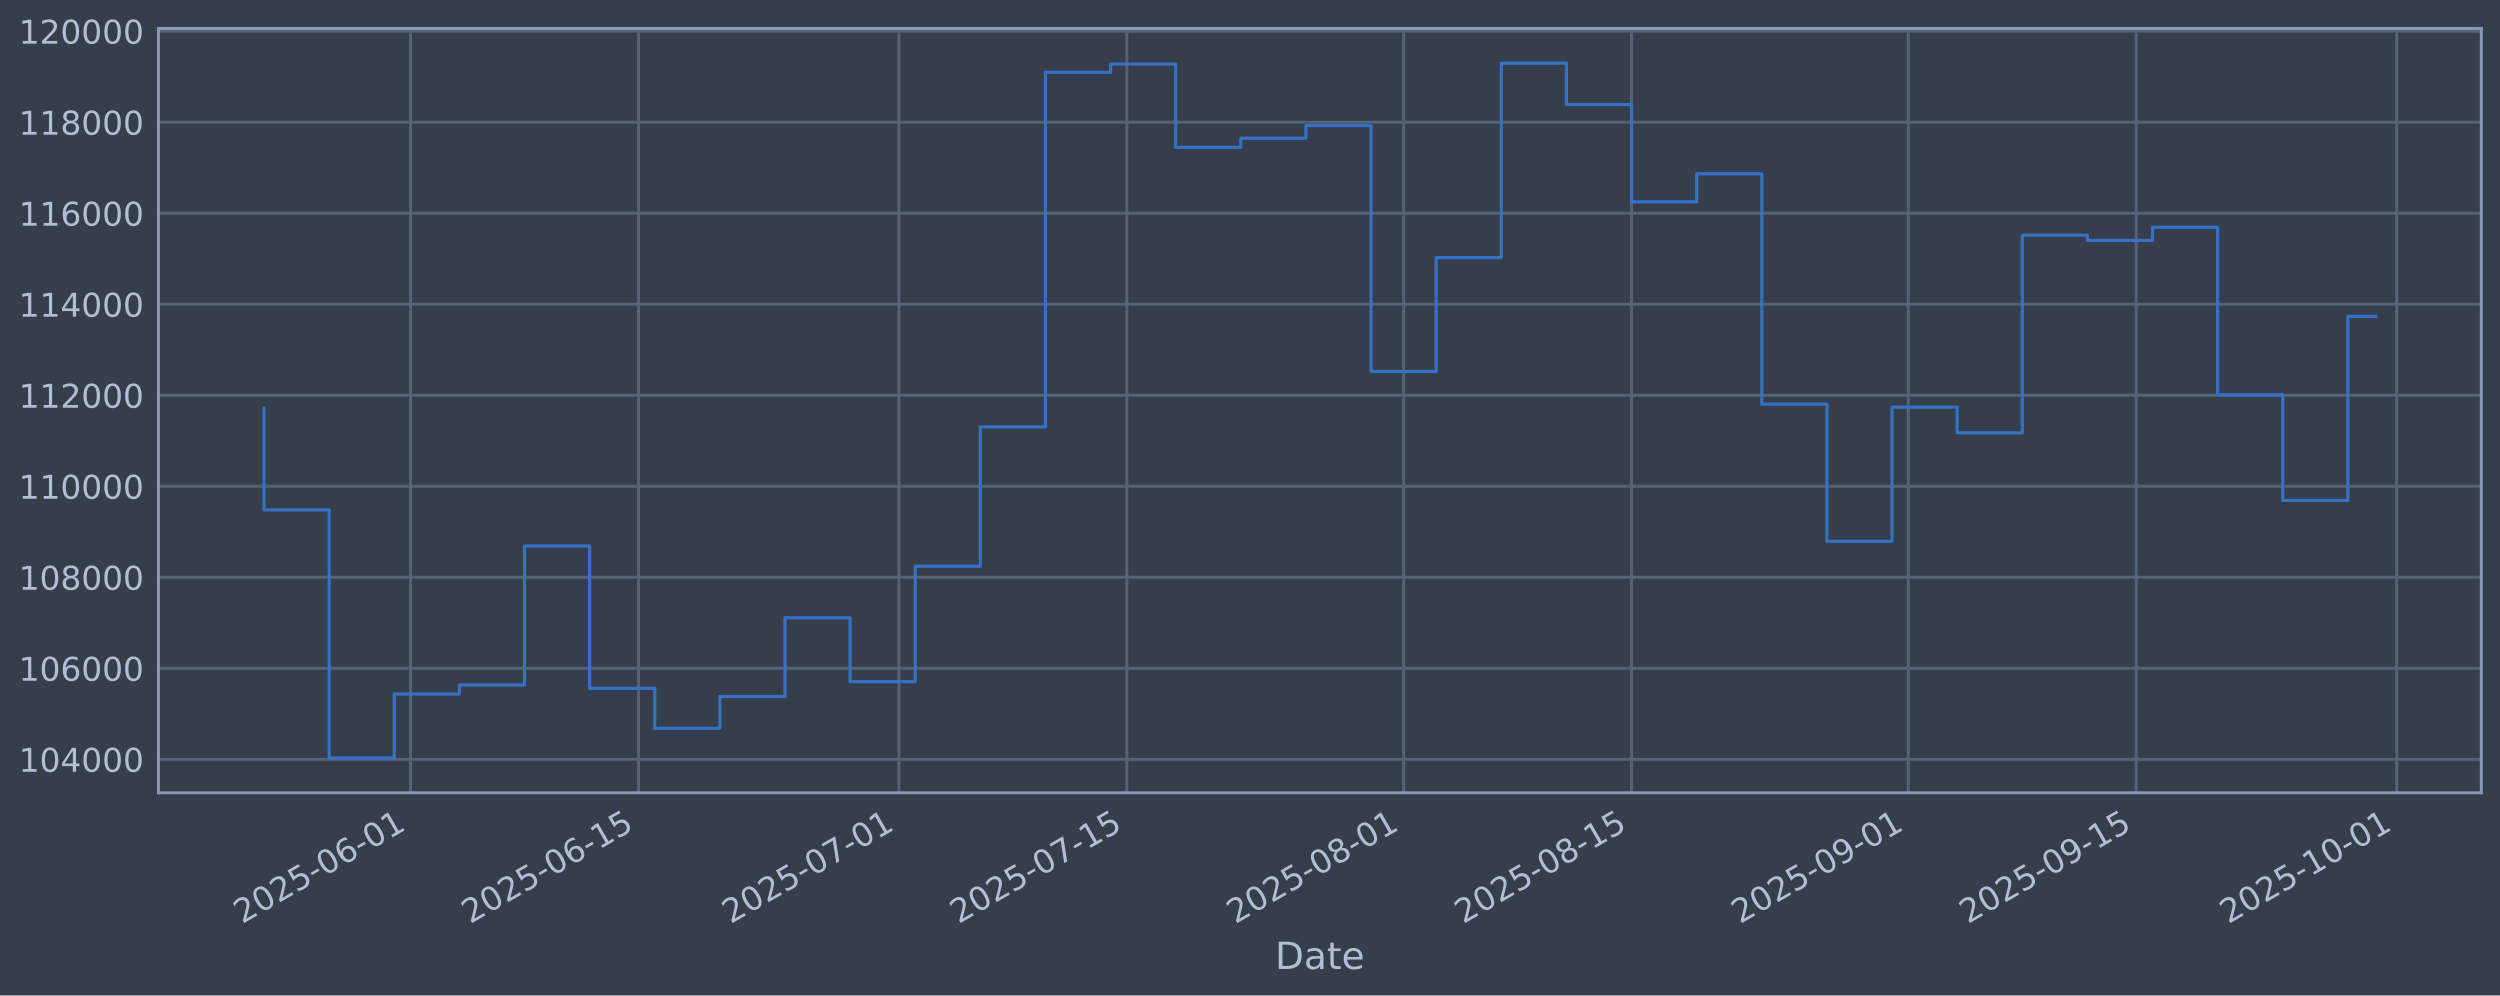
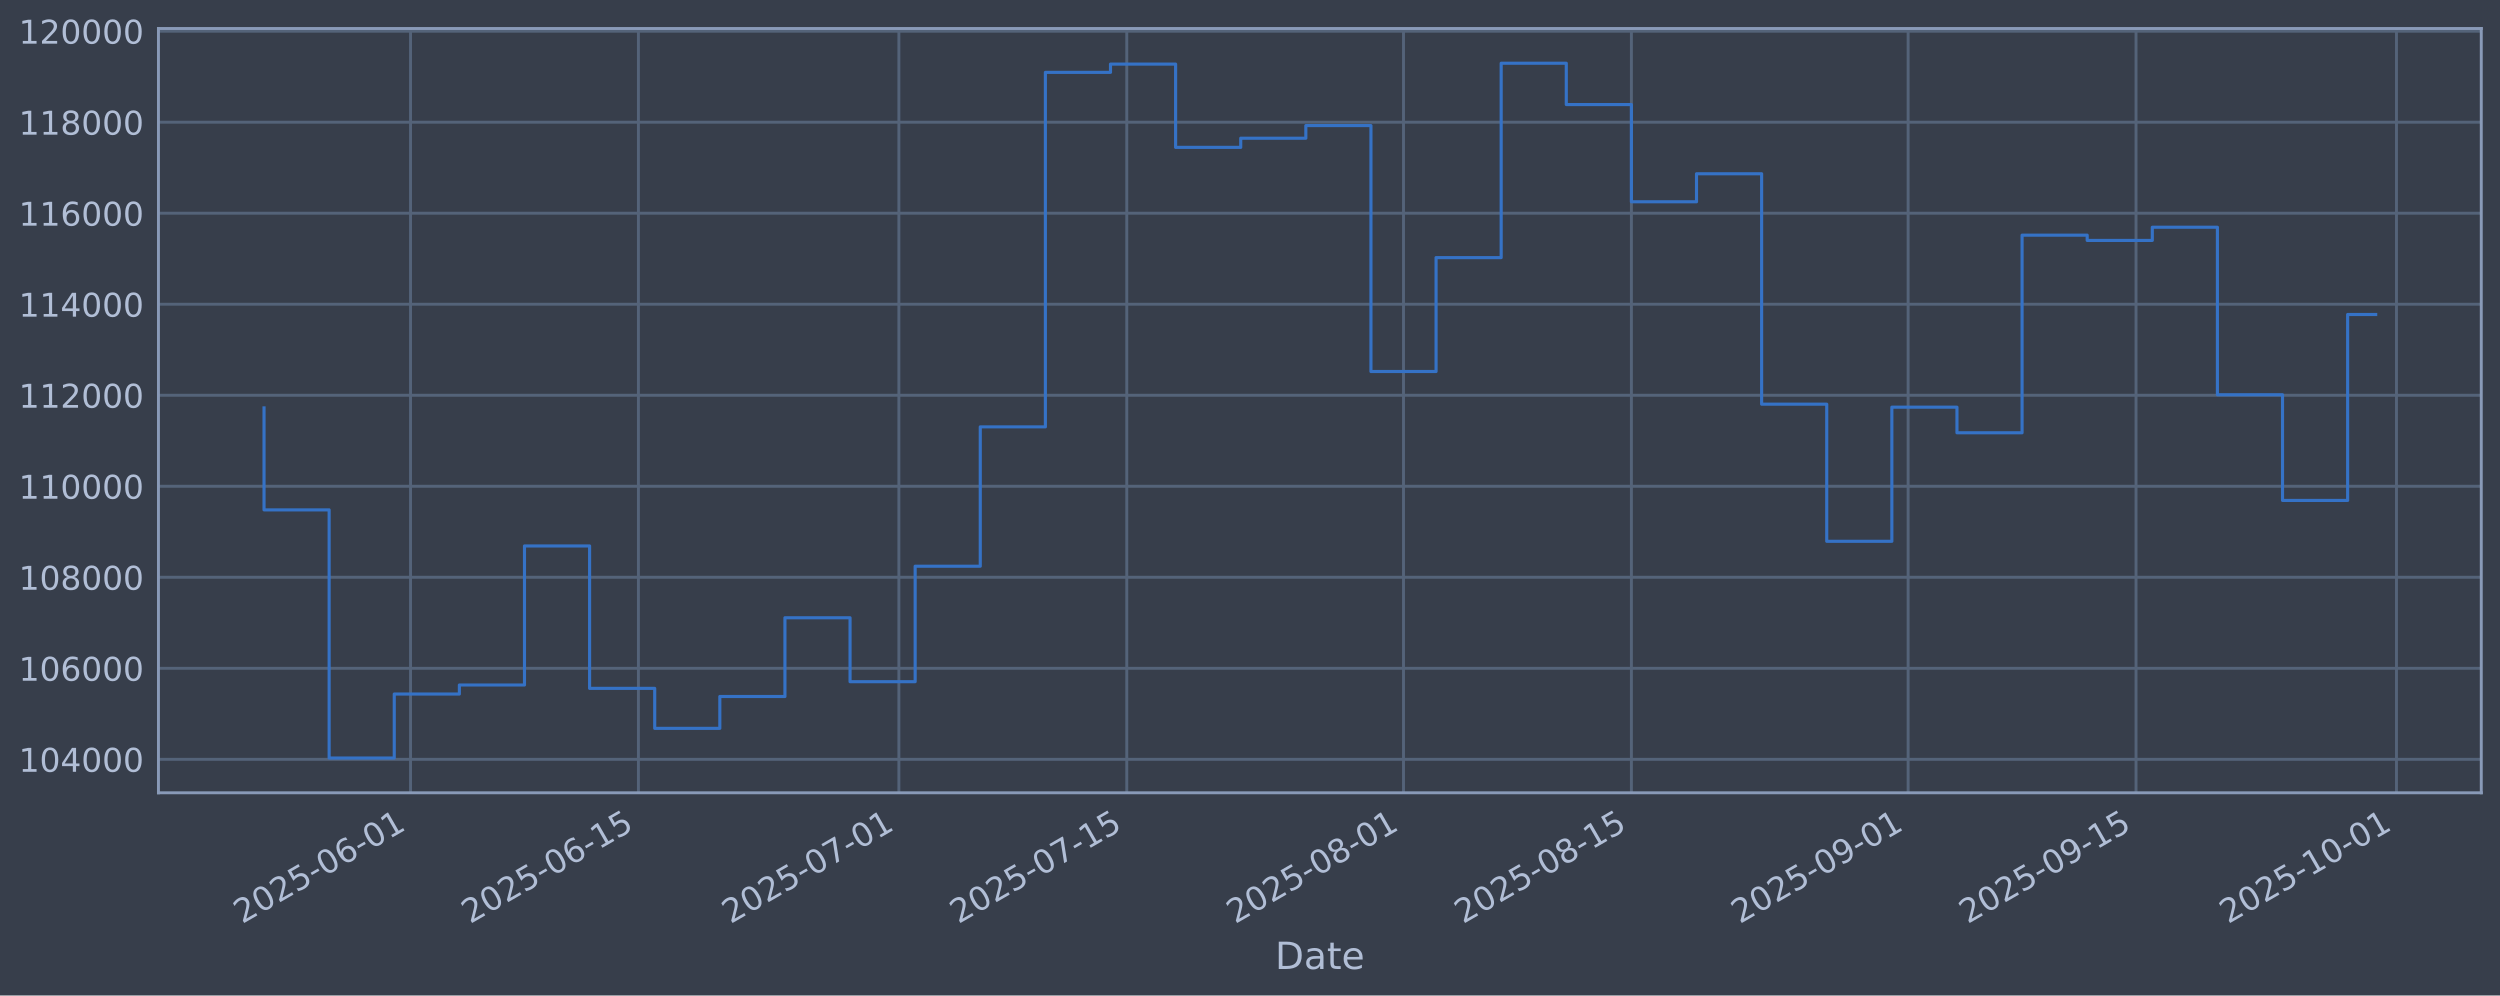
<svg xmlns="http://www.w3.org/2000/svg" xmlns:xlink="http://www.w3.org/1999/xlink" width="960.9pt" height="382.628pt" viewBox="0 0 960.9 382.628" version="1.1">
  <defs>
    <style type="text/css">*{stroke-linejoin: round; stroke-linecap: butt}</style>
  </defs>
  <g id="figure_1">
    <g id="patch_1">
      <path d="M 0 382.628  L 960.9 382.628  L 960.9 0  L 0 0  z " style="fill: #373e4b" />
    </g>
    <g id="axes_1">
      <g id="patch_2">
        <path d="M 60.901 304.718  L 953.701 304.718  L 953.701 10.958  L 60.901 10.958  z " style="fill: #373e4b" />
      </g>
      <g id="matplotlib.axis_1">
        <g id="xtick_1">
          <g id="line2d_1">
-             <path d="M 157.799 304.718  L 157.799 10.958  " clip-path="url(#p80bc8bf24c)" style="fill: none; stroke: #546379; stroke-width: 1.12; stroke-linecap: square" />
+             <path d="M 157.793 304.718  L 157.793 10.958  " clip-path="url(#p2401902d76)" style="fill: none; stroke: #546379; stroke-width: 1.12; stroke-linecap: square" />
          </g>
          <g id="line2d_2" />
          <g id="text_1">
-             <g style="fill: #b1bed6" transform="translate(93.07332 355.2226) rotate(-30) scale(0.126 -0.126)">
+             <g style="fill: #b1bed6" transform="translate(93.06704 355.2226) rotate(-30) scale(0.126 -0.126)">
              <defs>
                <path id="DejaVuSans-32" d="M 1228 531  L 3431 531  L 3431 0  L 469 0  L 469 531  Q 828 903 1448 1529  Q 2069 2156 2228 2338  Q 2531 2678 2651 2914  Q 2772 3150 2772 3378  Q 2772 3750 2511 3984  Q 2250 4219 1831 4219  Q 1534 4219 1204 4116  Q 875 4013 500 3803  L 500 4441  Q 881 4594 1212 4672  Q 1544 4750 1819 4750  Q 2544 4750 2975 4387  Q 3406 4025 3406 3419  Q 3406 3131 3298 2873  Q 3191 2616 2906 2266  Q 2828 2175 2409 1742  Q 1991 1309 1228 531  z " transform="scale(0.015625)" />
                <path id="DejaVuSans-30" d="M 2034 4250  Q 1547 4250 1301 3770  Q 1056 3291 1056 2328  Q 1056 1369 1301 889  Q 1547 409 2034 409  Q 2525 409 2770 889  Q 3016 1369 3016 2328  Q 3016 3291 2770 3770  Q 2525 4250 2034 4250  z M 2034 4750  Q 2819 4750 3233 4129  Q 3647 3509 3647 2328  Q 3647 1150 3233 529  Q 2819 -91 2034 -91  Q 1250 -91 836 529  Q 422 1150 422 2328  Q 422 3509 836 4129  Q 1250 4750 2034 4750  z " transform="scale(0.015625)" />
                <path id="DejaVuSans-35" d="M 691 4666  L 3169 4666  L 3169 4134  L 1269 4134  L 1269 2991  Q 1406 3038 1543 3061  Q 1681 3084 1819 3084  Q 2600 3084 3056 2656  Q 3513 2228 3513 1497  Q 3513 744 3044 326  Q 2575 -91 1722 -91  Q 1428 -91 1123 -41  Q 819 9 494 109  L 494 744  Q 775 591 1075 516  Q 1375 441 1709 441  Q 2250 441 2565 725  Q 2881 1009 2881 1497  Q 2881 1984 2565 2268  Q 2250 2553 1709 2553  Q 1456 2553 1204 2497  Q 953 2441 691 2322  L 691 4666  z " transform="scale(0.015625)" />
                <path id="DejaVuSans-2d" d="M 313 2009  L 1997 2009  L 1997 1497  L 313 1497  L 313 2009  z " transform="scale(0.015625)" />
                <path id="DejaVuSans-36" d="M 2113 2584  Q 1688 2584 1439 2293  Q 1191 2003 1191 1497  Q 1191 994 1439 701  Q 1688 409 2113 409  Q 2538 409 2786 701  Q 3034 994 3034 1497  Q 3034 2003 2786 2293  Q 2538 2584 2113 2584  z M 3366 4563  L 3366 3988  Q 3128 4100 2886 4159  Q 2644 4219 2406 4219  Q 1781 4219 1451 3797  Q 1122 3375 1075 2522  Q 1259 2794 1537 2939  Q 1816 3084 2150 3084  Q 2853 3084 3261 2657  Q 3669 2231 3669 1497  Q 3669 778 3244 343  Q 2819 -91 2113 -91  Q 1303 -91 875 529  Q 447 1150 447 2328  Q 447 3434 972 4092  Q 1497 4750 2381 4750  Q 2619 4750 2861 4703  Q 3103 4656 3366 4563  z " transform="scale(0.015625)" />
                <path id="DejaVuSans-31" d="M 794 531  L 1825 531  L 1825 4091  L 703 3866  L 703 4441  L 1819 4666  L 2450 4666  L 2450 531  L 3481 531  L 3481 0  L 794 0  L 794 531  z " transform="scale(0.015625)" />
              </defs>
              <use xlink:href="#DejaVuSans-32" />
              <use xlink:href="#DejaVuSans-30" transform="translate(63.62305 0)" />
              <use xlink:href="#DejaVuSans-32" transform="translate(127.2461 0)" />
              <use xlink:href="#DejaVuSans-35" transform="translate(190.8691 0)" />
              <use xlink:href="#DejaVuSans-2d" transform="translate(254.4922 0)" />
              <use xlink:href="#DejaVuSans-30" transform="translate(290.5762 0)" />
              <use xlink:href="#DejaVuSans-36" transform="translate(354.1992 0)" />
              <use xlink:href="#DejaVuSans-2d" transform="translate(417.8223 0)" />
              <use xlink:href="#DejaVuSans-30" transform="translate(453.9062 0)" />
              <use xlink:href="#DejaVuSans-31" transform="translate(517.5293 0)" />
            </g>
          </g>
        </g>
        <g id="xtick_2">
          <g id="line2d_3">
-             <path d="M 245.402 304.718  L 245.402 10.958  " clip-path="url(#p80bc8bf24c)" style="fill: none; stroke: #546379; stroke-width: 1.12; stroke-linecap: square" />
+             <path d="M 245.386 304.718  L 245.386 10.958  " clip-path="url(#p2401902d76)" style="fill: none; stroke: #546379; stroke-width: 1.12; stroke-linecap: square" />
          </g>
          <g id="line2d_4" />
          <g id="text_2">
-             <g style="fill: #b1bed6" transform="translate(180.6768 355.2226) rotate(-30) scale(0.126 -0.126)">
+             <g style="fill: #b1bed6" transform="translate(180.6607 355.2226) rotate(-30) scale(0.126 -0.126)">
              <use xlink:href="#DejaVuSans-32" />
              <use xlink:href="#DejaVuSans-30" transform="translate(63.62305 0)" />
              <use xlink:href="#DejaVuSans-32" transform="translate(127.2461 0)" />
              <use xlink:href="#DejaVuSans-35" transform="translate(190.8691 0)" />
              <use xlink:href="#DejaVuSans-2d" transform="translate(254.4922 0)" />
              <use xlink:href="#DejaVuSans-30" transform="translate(290.5762 0)" />
              <use xlink:href="#DejaVuSans-36" transform="translate(354.1992 0)" />
              <use xlink:href="#DejaVuSans-2d" transform="translate(417.8223 0)" />
              <use xlink:href="#DejaVuSans-31" transform="translate(453.9062 0)" />
              <use xlink:href="#DejaVuSans-35" transform="translate(517.5293 0)" />
            </g>
          </g>
        </g>
        <g id="xtick_3">
          <g id="line2d_5">
-             <path d="M 345.521 304.718  L 345.521 10.958  " clip-path="url(#p80bc8bf24c)" style="fill: none; stroke: #546379; stroke-width: 1.12; stroke-linecap: square" />
+             <path d="M 345.493 304.718  L 345.493 10.958  " clip-path="url(#p2401902d76)" style="fill: none; stroke: #546379; stroke-width: 1.12; stroke-linecap: square" />
          </g>
          <g id="line2d_6" />
          <g id="text_3">
-             <g style="fill: #b1bed6" transform="translate(280.795 355.2226) rotate(-30) scale(0.126 -0.126)">
+             <g style="fill: #b1bed6" transform="translate(280.7678 355.2226) rotate(-30) scale(0.126 -0.126)">
              <defs>
                <path id="DejaVuSans-37" d="M 525 4666  L 3525 4666  L 3525 4397  L 1831 0  L 1172 0  L 2766 4134  L 525 4134  L 525 4666  z " transform="scale(0.015625)" />
              </defs>
              <use xlink:href="#DejaVuSans-32" />
              <use xlink:href="#DejaVuSans-30" transform="translate(63.62305 0)" />
              <use xlink:href="#DejaVuSans-32" transform="translate(127.2461 0)" />
              <use xlink:href="#DejaVuSans-35" transform="translate(190.8691 0)" />
              <use xlink:href="#DejaVuSans-2d" transform="translate(254.4922 0)" />
              <use xlink:href="#DejaVuSans-30" transform="translate(290.5762 0)" />
              <use xlink:href="#DejaVuSans-37" transform="translate(354.1992 0)" />
              <use xlink:href="#DejaVuSans-2d" transform="translate(417.8223 0)" />
              <use xlink:href="#DejaVuSans-30" transform="translate(453.9062 0)" />
              <use xlink:href="#DejaVuSans-31" transform="translate(517.5293 0)" />
            </g>
          </g>
        </g>
        <g id="xtick_4">
          <g id="line2d_7">
-             <path d="M 433.124 304.718  L 433.124 10.958  " clip-path="url(#p80bc8bf24c)" style="fill: none; stroke: #546379; stroke-width: 1.12; stroke-linecap: square" />
+             <path d="M 433.087 304.718  L 433.087 10.958  " clip-path="url(#p2401902d76)" style="fill: none; stroke: #546379; stroke-width: 1.12; stroke-linecap: square" />
          </g>
          <g id="line2d_8" />
          <g id="text_4">
-             <g style="fill: #b1bed6" transform="translate(368.3985 355.2226) rotate(-30) scale(0.126 -0.126)">
+             <g style="fill: #b1bed6" transform="translate(368.3615 355.2226) rotate(-30) scale(0.126 -0.126)">
              <use xlink:href="#DejaVuSans-32" />
              <use xlink:href="#DejaVuSans-30" transform="translate(63.62305 0)" />
              <use xlink:href="#DejaVuSans-32" transform="translate(127.2461 0)" />
              <use xlink:href="#DejaVuSans-35" transform="translate(190.8691 0)" />
              <use xlink:href="#DejaVuSans-2d" transform="translate(254.4922 0)" />
              <use xlink:href="#DejaVuSans-30" transform="translate(290.5762 0)" />
              <use xlink:href="#DejaVuSans-37" transform="translate(354.1992 0)" />
              <use xlink:href="#DejaVuSans-2d" transform="translate(417.8223 0)" />
              <use xlink:href="#DejaVuSans-31" transform="translate(453.9062 0)" />
              <use xlink:href="#DejaVuSans-35" transform="translate(517.5293 0)" />
            </g>
          </g>
        </g>
        <g id="xtick_5">
          <g id="line2d_9">
-             <path d="M 539.5 304.718  L 539.5 10.958  " clip-path="url(#p80bc8bf24c)" style="fill: none; stroke: #546379; stroke-width: 1.12; stroke-linecap: square" />
+             <path d="M 539.451 304.718  L 539.451 10.958  " clip-path="url(#p2401902d76)" style="fill: none; stroke: #546379; stroke-width: 1.12; stroke-linecap: square" />
          </g>
          <g id="line2d_10" />
          <g id="text_5">
-             <g style="fill: #b1bed6" transform="translate(474.7741 355.2226) rotate(-30) scale(0.126 -0.126)">
+             <g style="fill: #b1bed6" transform="translate(474.7252 355.2226) rotate(-30) scale(0.126 -0.126)">
              <defs>
                <path id="DejaVuSans-38" d="M 2034 2216  Q 1584 2216 1326 1975  Q 1069 1734 1069 1313  Q 1069 891 1326 650  Q 1584 409 2034 409  Q 2484 409 2743 651  Q 3003 894 3003 1313  Q 3003 1734 2745 1975  Q 2488 2216 2034 2216  z M 1403 2484  Q 997 2584 770 2862  Q 544 3141 544 3541  Q 544 4100 942 4425  Q 1341 4750 2034 4750  Q 2731 4750 3128 4425  Q 3525 4100 3525 3541  Q 3525 3141 3298 2862  Q 3072 2584 2669 2484  Q 3125 2378 3379 2068  Q 3634 1759 3634 1313  Q 3634 634 3220 271  Q 2806 -91 2034 -91  Q 1263 -91 848 271  Q 434 634 434 1313  Q 434 1759 690 2068  Q 947 2378 1403 2484  z M 1172 3481  Q 1172 3119 1398 2916  Q 1625 2713 2034 2713  Q 2441 2713 2670 2916  Q 2900 3119 2900 3481  Q 2900 3844 2670 4047  Q 2441 4250 2034 4250  Q 1625 4250 1398 4047  Q 1172 3844 1172 3481  z " transform="scale(0.015625)" />
              </defs>
              <use xlink:href="#DejaVuSans-32" />
              <use xlink:href="#DejaVuSans-30" transform="translate(63.62305 0)" />
              <use xlink:href="#DejaVuSans-32" transform="translate(127.2461 0)" />
              <use xlink:href="#DejaVuSans-35" transform="translate(190.8691 0)" />
              <use xlink:href="#DejaVuSans-2d" transform="translate(254.4922 0)" />
              <use xlink:href="#DejaVuSans-30" transform="translate(290.5762 0)" />
              <use xlink:href="#DejaVuSans-38" transform="translate(354.1992 0)" />
              <use xlink:href="#DejaVuSans-2d" transform="translate(417.8223 0)" />
              <use xlink:href="#DejaVuSans-30" transform="translate(453.9062 0)" />
              <use xlink:href="#DejaVuSans-31" transform="translate(517.5293 0)" />
            </g>
          </g>
        </g>
        <g id="xtick_6">
          <g id="line2d_11">
-             <path d="M 627.103 304.718  L 627.103 10.958  " clip-path="url(#p80bc8bf24c)" style="fill: none; stroke: #546379; stroke-width: 1.12; stroke-linecap: square" />
+             <path d="M 627.044 304.718  L 627.044 10.958  " clip-path="url(#p2401902d76)" style="fill: none; stroke: #546379; stroke-width: 1.12; stroke-linecap: square" />
          </g>
          <g id="line2d_12" />
          <g id="text_6">
-             <g style="fill: #b1bed6" transform="translate(562.3776 355.2226) rotate(-30) scale(0.126 -0.126)">
+             <g style="fill: #b1bed6" transform="translate(562.3189 355.2226) rotate(-30) scale(0.126 -0.126)">
              <use xlink:href="#DejaVuSans-32" />
              <use xlink:href="#DejaVuSans-30" transform="translate(63.62305 0)" />
              <use xlink:href="#DejaVuSans-32" transform="translate(127.2461 0)" />
              <use xlink:href="#DejaVuSans-35" transform="translate(190.8691 0)" />
              <use xlink:href="#DejaVuSans-2d" transform="translate(254.4922 0)" />
              <use xlink:href="#DejaVuSans-30" transform="translate(290.5762 0)" />
              <use xlink:href="#DejaVuSans-38" transform="translate(354.1992 0)" />
              <use xlink:href="#DejaVuSans-2d" transform="translate(417.8223 0)" />
              <use xlink:href="#DejaVuSans-31" transform="translate(453.9062 0)" />
              <use xlink:href="#DejaVuSans-35" transform="translate(517.5293 0)" />
            </g>
          </g>
        </g>
        <g id="xtick_7">
          <g id="line2d_13">
-             <path d="M 733.479 304.718  L 733.479 10.958  " clip-path="url(#p80bc8bf24c)" style="fill: none; stroke: #546379; stroke-width: 1.12; stroke-linecap: square" />
+             <path d="M 733.408 304.718  L 733.408 10.958  " clip-path="url(#p2401902d76)" style="fill: none; stroke: #546379; stroke-width: 1.12; stroke-linecap: square" />
          </g>
          <g id="line2d_14" />
          <g id="text_7">
-             <g style="fill: #b1bed6" transform="translate(668.7532 355.2226) rotate(-30) scale(0.126 -0.126)">
+             <g style="fill: #b1bed6" transform="translate(668.6827 355.2226) rotate(-30) scale(0.126 -0.126)">
              <defs>
                <path id="DejaVuSans-39" d="M 703 97  L 703 672  Q 941 559 1184 500  Q 1428 441 1663 441  Q 2288 441 2617 861  Q 2947 1281 2994 2138  Q 2813 1869 2534 1725  Q 2256 1581 1919 1581  Q 1219 1581 811 2004  Q 403 2428 403 3163  Q 403 3881 828 4315  Q 1253 4750 1959 4750  Q 2769 4750 3195 4129  Q 3622 3509 3622 2328  Q 3622 1225 3098 567  Q 2575 -91 1691 -91  Q 1453 -91 1209 -44  Q 966 3 703 97  z M 1959 2075  Q 2384 2075 2632 2365  Q 2881 2656 2881 3163  Q 2881 3666 2632 3958  Q 2384 4250 1959 4250  Q 1534 4250 1286 3958  Q 1038 3666 1038 3163  Q 1038 2656 1286 2365  Q 1534 2075 1959 2075  z " transform="scale(0.015625)" />
              </defs>
              <use xlink:href="#DejaVuSans-32" />
              <use xlink:href="#DejaVuSans-30" transform="translate(63.62305 0)" />
              <use xlink:href="#DejaVuSans-32" transform="translate(127.2461 0)" />
              <use xlink:href="#DejaVuSans-35" transform="translate(190.8691 0)" />
              <use xlink:href="#DejaVuSans-2d" transform="translate(254.4922 0)" />
              <use xlink:href="#DejaVuSans-30" transform="translate(290.5762 0)" />
              <use xlink:href="#DejaVuSans-39" transform="translate(354.1992 0)" />
              <use xlink:href="#DejaVuSans-2d" transform="translate(417.8223 0)" />
              <use xlink:href="#DejaVuSans-30" transform="translate(453.9062 0)" />
              <use xlink:href="#DejaVuSans-31" transform="translate(517.5293 0)" />
            </g>
          </g>
        </g>
        <g id="xtick_8">
          <g id="line2d_15">
-             <path d="M 821.082 304.718  L 821.082 10.958  " clip-path="url(#p80bc8bf24c)" style="fill: none; stroke: #546379; stroke-width: 1.12; stroke-linecap: square" />
+             <path d="M 821.002 304.718  L 821.002 10.958  " clip-path="url(#p2401902d76)" style="fill: none; stroke: #546379; stroke-width: 1.12; stroke-linecap: square" />
          </g>
          <g id="line2d_16" />
          <g id="text_8">
-             <g style="fill: #b1bed6" transform="translate(756.3567 355.2226) rotate(-30) scale(0.126 -0.126)">
+             <g style="fill: #b1bed6" transform="translate(756.2764 355.2226) rotate(-30) scale(0.126 -0.126)">
              <use xlink:href="#DejaVuSans-32" />
              <use xlink:href="#DejaVuSans-30" transform="translate(63.62305 0)" />
              <use xlink:href="#DejaVuSans-32" transform="translate(127.2461 0)" />
              <use xlink:href="#DejaVuSans-35" transform="translate(190.8691 0)" />
              <use xlink:href="#DejaVuSans-2d" transform="translate(254.4922 0)" />
              <use xlink:href="#DejaVuSans-30" transform="translate(290.5762 0)" />
              <use xlink:href="#DejaVuSans-39" transform="translate(354.1992 0)" />
              <use xlink:href="#DejaVuSans-2d" transform="translate(417.8223 0)" />
              <use xlink:href="#DejaVuSans-31" transform="translate(453.9062 0)" />
              <use xlink:href="#DejaVuSans-35" transform="translate(517.5293 0)" />
            </g>
          </g>
        </g>
        <g id="xtick_9">
          <g id="line2d_17">
-             <path d="M 921.2 304.718  L 921.2 10.958  " clip-path="url(#p80bc8bf24c)" style="fill: none; stroke: #546379; stroke-width: 1.12; stroke-linecap: square" />
+             <path d="M 921.109 304.718  L 921.109 10.958  " clip-path="url(#p2401902d76)" style="fill: none; stroke: #546379; stroke-width: 1.12; stroke-linecap: square" />
          </g>
          <g id="line2d_18" />
          <g id="text_9">
-             <g style="fill: #b1bed6" transform="translate(856.475 355.2226) rotate(-30) scale(0.126 -0.126)">
+             <g style="fill: #b1bed6" transform="translate(856.3834 355.2226) rotate(-30) scale(0.126 -0.126)">
              <use xlink:href="#DejaVuSans-32" />
              <use xlink:href="#DejaVuSans-30" transform="translate(63.62305 0)" />
              <use xlink:href="#DejaVuSans-32" transform="translate(127.2461 0)" />
              <use xlink:href="#DejaVuSans-35" transform="translate(190.8691 0)" />
              <use xlink:href="#DejaVuSans-2d" transform="translate(254.4922 0)" />
              <use xlink:href="#DejaVuSans-31" transform="translate(290.5762 0)" />
              <use xlink:href="#DejaVuSans-30" transform="translate(354.1992 0)" />
              <use xlink:href="#DejaVuSans-2d" transform="translate(417.8223 0)" />
              <use xlink:href="#DejaVuSans-30" transform="translate(453.9062 0)" />
              <use xlink:href="#DejaVuSans-31" transform="translate(517.5293 0)" />
            </g>
          </g>
        </g>
        <g id="text_10">
          <g style="fill: #b1bed6" transform="translate(490.0914 372.4337) scale(0.144 -0.144)">
            <defs>
              <path id="DejaVuSans-44" d="M 1259 4147  L 1259 519  L 2022 519  Q 2988 519 3436 956  Q 3884 1394 3884 2338  Q 3884 3275 3436 3711  Q 2988 4147 2022 4147  L 1259 4147  z M 628 4666  L 1925 4666  Q 3281 4666 3915 4102  Q 4550 3538 4550 2338  Q 4550 1131 3912 565  Q 3275 0 1925 0  L 628 0  L 628 4666  z " transform="scale(0.015625)" />
              <path id="DejaVuSans-61" d="M 2194 1759  Q 1497 1759 1228 1600  Q 959 1441 959 1056  Q 959 750 1161 570  Q 1363 391 1709 391  Q 2188 391 2477 730  Q 2766 1069 2766 1631  L 2766 1759  L 2194 1759  z M 3341 1997  L 3341 0  L 2766 0  L 2766 531  Q 2569 213 2275 61  Q 1981 -91 1556 -91  Q 1019 -91 701 211  Q 384 513 384 1019  Q 384 1609 779 1909  Q 1175 2209 1959 2209  L 2766 2209  L 2766 2266  Q 2766 2663 2505 2880  Q 2244 3097 1772 3097  Q 1472 3097 1187 3025  Q 903 2953 641 2809  L 641 3341  Q 956 3463 1253 3523  Q 1550 3584 1831 3584  Q 2591 3584 2966 3190  Q 3341 2797 3341 1997  z " transform="scale(0.015625)" />
              <path id="DejaVuSans-74" d="M 1172 4494  L 1172 3500  L 2356 3500  L 2356 3053  L 1172 3053  L 1172 1153  Q 1172 725 1289 603  Q 1406 481 1766 481  L 2356 481  L 2356 0  L 1766 0  Q 1100 0 847 248  Q 594 497 594 1153  L 594 3053  L 172 3053  L 172 3500  L 594 3500  L 594 4494  L 1172 4494  z " transform="scale(0.015625)" />
              <path id="DejaVuSans-65" d="M 3597 1894  L 3597 1613  L 953 1613  Q 991 1019 1311 708  Q 1631 397 2203 397  Q 2534 397 2845 478  Q 3156 559 3463 722  L 3463 178  Q 3153 47 2828 -22  Q 2503 -91 2169 -91  Q 1331 -91 842 396  Q 353 884 353 1716  Q 353 2575 817 3079  Q 1281 3584 2069 3584  Q 2775 3584 3186 3129  Q 3597 2675 3597 1894  z M 3022 2063  Q 3016 2534 2758 2815  Q 2500 3097 2075 3097  Q 1594 3097 1305 2825  Q 1016 2553 972 2059  L 3022 2063  z " transform="scale(0.015625)" />
            </defs>
            <use xlink:href="#DejaVuSans-44" />
            <use xlink:href="#DejaVuSans-61" transform="translate(77.00195 0)" />
            <use xlink:href="#DejaVuSans-74" transform="translate(138.2812 0)" />
            <use xlink:href="#DejaVuSans-65" transform="translate(177.4902 0)" />
          </g>
        </g>
      </g>
      <g id="matplotlib.axis_2">
        <g id="ytick_1">
          <g id="line2d_19">
-             <path d="M 60.901 291.85  L 953.701 291.85  " clip-path="url(#p80bc8bf24c)" style="fill: none; stroke: #546379; stroke-width: 1.12; stroke-linecap: square" />
+             <path d="M 60.901 291.85  L 953.701 291.85  " clip-path="url(#p2401902d76)" style="fill: none; stroke: #546379; stroke-width: 1.12; stroke-linecap: square" />
          </g>
          <g id="line2d_20" />
          <g id="text_11">
            <g style="fill: #b1bed6" transform="translate(7.2 296.6367) scale(0.126 -0.126)">
              <defs>
                <path id="DejaVuSans-34" d="M 2419 4116  L 825 1625  L 2419 1625  L 2419 4116  z M 2253 4666  L 3047 4666  L 3047 1625  L 3713 1625  L 3713 1100  L 3047 1100  L 3047 0  L 2419 0  L 2419 1100  L 313 1100  L 313 1709  L 2253 4666  z " transform="scale(0.015625)" />
              </defs>
              <use xlink:href="#DejaVuSans-31" />
              <use xlink:href="#DejaVuSans-30" transform="translate(63.62305 0)" />
              <use xlink:href="#DejaVuSans-34" transform="translate(127.2461 0)" />
              <use xlink:href="#DejaVuSans-30" transform="translate(190.8691 0)" />
              <use xlink:href="#DejaVuSans-30" transform="translate(254.4922 0)" />
              <use xlink:href="#DejaVuSans-30" transform="translate(318.1152 0)" />
            </g>
          </g>
        </g>
        <g id="ytick_2">
          <g id="line2d_21">
-             <path d="M 60.901 256.867  L 953.701 256.867  " clip-path="url(#p80bc8bf24c)" style="fill: none; stroke: #546379; stroke-width: 1.12; stroke-linecap: square" />
+             <path d="M 60.901 256.867  L 953.701 256.867  " clip-path="url(#p2401902d76)" style="fill: none; stroke: #546379; stroke-width: 1.12; stroke-linecap: square" />
          </g>
          <g id="line2d_22" />
          <g id="text_12">
            <g style="fill: #b1bed6" transform="translate(7.2 261.6538) scale(0.126 -0.126)">
              <use xlink:href="#DejaVuSans-31" />
              <use xlink:href="#DejaVuSans-30" transform="translate(63.62305 0)" />
              <use xlink:href="#DejaVuSans-36" transform="translate(127.2461 0)" />
              <use xlink:href="#DejaVuSans-30" transform="translate(190.8691 0)" />
              <use xlink:href="#DejaVuSans-30" transform="translate(254.4922 0)" />
              <use xlink:href="#DejaVuSans-30" transform="translate(318.1152 0)" />
            </g>
          </g>
        </g>
        <g id="ytick_3">
          <g id="line2d_23">
-             <path d="M 60.901 221.884  L 953.701 221.884  " clip-path="url(#p80bc8bf24c)" style="fill: none; stroke: #546379; stroke-width: 1.12; stroke-linecap: square" />
+             <path d="M 60.901 221.884  L 953.701 221.884  " clip-path="url(#p2401902d76)" style="fill: none; stroke: #546379; stroke-width: 1.12; stroke-linecap: square" />
          </g>
          <g id="line2d_24" />
          <g id="text_13">
            <g style="fill: #b1bed6" transform="translate(7.2 226.671) scale(0.126 -0.126)">
              <use xlink:href="#DejaVuSans-31" />
              <use xlink:href="#DejaVuSans-30" transform="translate(63.62305 0)" />
              <use xlink:href="#DejaVuSans-38" transform="translate(127.2461 0)" />
              <use xlink:href="#DejaVuSans-30" transform="translate(190.8691 0)" />
              <use xlink:href="#DejaVuSans-30" transform="translate(254.4922 0)" />
              <use xlink:href="#DejaVuSans-30" transform="translate(318.1152 0)" />
            </g>
          </g>
        </g>
        <g id="ytick_4">
          <g id="line2d_25">
-             <path d="M 60.901 186.901  L 953.701 186.901  " clip-path="url(#p80bc8bf24c)" style="fill: none; stroke: #546379; stroke-width: 1.12; stroke-linecap: square" />
+             <path d="M 60.901 186.901  L 953.701 186.901  " clip-path="url(#p2401902d76)" style="fill: none; stroke: #546379; stroke-width: 1.12; stroke-linecap: square" />
          </g>
          <g id="line2d_26" />
          <g id="text_14">
            <g style="fill: #b1bed6" transform="translate(7.2 191.6882) scale(0.126 -0.126)">
              <use xlink:href="#DejaVuSans-31" />
              <use xlink:href="#DejaVuSans-31" transform="translate(63.62305 0)" />
              <use xlink:href="#DejaVuSans-30" transform="translate(127.2461 0)" />
              <use xlink:href="#DejaVuSans-30" transform="translate(190.8691 0)" />
              <use xlink:href="#DejaVuSans-30" transform="translate(254.4922 0)" />
              <use xlink:href="#DejaVuSans-30" transform="translate(318.1152 0)" />
            </g>
          </g>
        </g>
        <g id="ytick_5">
          <g id="line2d_27">
-             <path d="M 60.901 151.918  L 953.701 151.918  " clip-path="url(#p80bc8bf24c)" style="fill: none; stroke: #546379; stroke-width: 1.12; stroke-linecap: square" />
+             <path d="M 60.901 151.918  L 953.701 151.918  " clip-path="url(#p2401902d76)" style="fill: none; stroke: #546379; stroke-width: 1.12; stroke-linecap: square" />
          </g>
          <g id="line2d_28" />
          <g id="text_15">
            <g style="fill: #b1bed6" transform="translate(7.2 156.7053) scale(0.126 -0.126)">
              <use xlink:href="#DejaVuSans-31" />
              <use xlink:href="#DejaVuSans-31" transform="translate(63.62305 0)" />
              <use xlink:href="#DejaVuSans-32" transform="translate(127.2461 0)" />
              <use xlink:href="#DejaVuSans-30" transform="translate(190.8691 0)" />
              <use xlink:href="#DejaVuSans-30" transform="translate(254.4922 0)" />
              <use xlink:href="#DejaVuSans-30" transform="translate(318.1152 0)" />
            </g>
          </g>
        </g>
        <g id="ytick_6">
          <g id="line2d_29">
-             <path d="M 60.901 116.936  L 953.701 116.936  " clip-path="url(#p80bc8bf24c)" style="fill: none; stroke: #546379; stroke-width: 1.12; stroke-linecap: square" />
+             <path d="M 60.901 116.936  L 953.701 116.936  " clip-path="url(#p2401902d76)" style="fill: none; stroke: #546379; stroke-width: 1.12; stroke-linecap: square" />
          </g>
          <g id="line2d_30" />
          <g id="text_16">
            <g style="fill: #b1bed6" transform="translate(7.2 121.7225) scale(0.126 -0.126)">
              <use xlink:href="#DejaVuSans-31" />
              <use xlink:href="#DejaVuSans-31" transform="translate(63.62305 0)" />
              <use xlink:href="#DejaVuSans-34" transform="translate(127.2461 0)" />
              <use xlink:href="#DejaVuSans-30" transform="translate(190.8691 0)" />
              <use xlink:href="#DejaVuSans-30" transform="translate(254.4922 0)" />
              <use xlink:href="#DejaVuSans-30" transform="translate(318.1152 0)" />
            </g>
          </g>
        </g>
        <g id="ytick_7">
          <g id="line2d_31">
-             <path d="M 60.901 81.953  L 953.701 81.953  " clip-path="url(#p80bc8bf24c)" style="fill: none; stroke: #546379; stroke-width: 1.12; stroke-linecap: square" />
+             <path d="M 60.901 81.953  L 953.701 81.953  " clip-path="url(#p2401902d76)" style="fill: none; stroke: #546379; stroke-width: 1.12; stroke-linecap: square" />
          </g>
          <g id="line2d_32" />
          <g id="text_17">
            <g style="fill: #b1bed6" transform="translate(7.2 86.73969) scale(0.126 -0.126)">
              <use xlink:href="#DejaVuSans-31" />
              <use xlink:href="#DejaVuSans-31" transform="translate(63.62305 0)" />
              <use xlink:href="#DejaVuSans-36" transform="translate(127.2461 0)" />
              <use xlink:href="#DejaVuSans-30" transform="translate(190.8691 0)" />
              <use xlink:href="#DejaVuSans-30" transform="translate(254.4922 0)" />
              <use xlink:href="#DejaVuSans-30" transform="translate(318.1152 0)" />
            </g>
          </g>
        </g>
        <g id="ytick_8">
          <g id="line2d_33">
-             <path d="M 60.901 46.97  L 953.701 46.97  " clip-path="url(#p80bc8bf24c)" style="fill: none; stroke: #546379; stroke-width: 1.12; stroke-linecap: square" />
+             <path d="M 60.901 46.97  L 953.701 46.97  " clip-path="url(#p2401902d76)" style="fill: none; stroke: #546379; stroke-width: 1.12; stroke-linecap: square" />
          </g>
          <g id="line2d_34" />
          <g id="text_18">
            <g style="fill: #b1bed6" transform="translate(7.2 51.75686) scale(0.126 -0.126)">
              <use xlink:href="#DejaVuSans-31" />
              <use xlink:href="#DejaVuSans-31" transform="translate(63.62305 0)" />
              <use xlink:href="#DejaVuSans-38" transform="translate(127.2461 0)" />
              <use xlink:href="#DejaVuSans-30" transform="translate(190.8691 0)" />
              <use xlink:href="#DejaVuSans-30" transform="translate(254.4922 0)" />
              <use xlink:href="#DejaVuSans-30" transform="translate(318.1152 0)" />
            </g>
          </g>
        </g>
        <g id="ytick_9">
          <g id="line2d_35">
-             <path d="M 60.901 11.987  L 953.701 11.987  " clip-path="url(#p80bc8bf24c)" style="fill: none; stroke: #546379; stroke-width: 1.12; stroke-linecap: square" />
+             <path d="M 60.901 11.987  L 953.701 11.987  " clip-path="url(#p2401902d76)" style="fill: none; stroke: #546379; stroke-width: 1.12; stroke-linecap: square" />
          </g>
          <g id="line2d_36" />
          <g id="text_19">
            <g style="fill: #b1bed6" transform="translate(7.2 16.77403) scale(0.126 -0.126)">
              <use xlink:href="#DejaVuSans-31" />
              <use xlink:href="#DejaVuSans-32" transform="translate(63.62305 0)" />
              <use xlink:href="#DejaVuSans-30" transform="translate(127.2461 0)" />
              <use xlink:href="#DejaVuSans-30" transform="translate(190.8691 0)" />
              <use xlink:href="#DejaVuSans-30" transform="translate(254.4922 0)" />
              <use xlink:href="#DejaVuSans-30" transform="translate(318.1152 0)" />
            </g>
          </g>
        </g>
      </g>
      <g id="line2d_37">
-         <path d="M 101.482 156.778  L 101.482 195.974  L 126.512 195.974  L 126.512 291.366  L 151.541 291.366  L 151.541 266.759  L 176.571 266.759  L 176.571 263.286  L 201.601 263.286  L 201.601 209.841  L 226.63 209.841  L 226.63 264.586  L 251.66 264.586  L 251.66 279.95  L 276.689 279.95  L 276.689 267.706  L 301.719 267.706  L 301.719 237.446  L 326.748 237.446  L 326.748 262.012  L 351.778 262.012  L 351.778 217.631  L 376.808 217.631  L 376.808 164.07  L 401.837 164.07  L 401.837 27.81  L 426.867 27.81  L 426.867 24.636  L 451.896 24.636  L 451.896 56.646  L 476.926 56.646  L 476.926 53.121  L 501.955 53.121  L 501.955 48.272  L 526.985 48.272  L 526.985 142.793  L 552.014 142.793  L 552.014 99.016  L 577.044 99.016  L 577.044 24.311  L 602.074 24.311  L 602.074 40.185  L 627.103 40.185  L 627.103 77.56  L 652.133 77.56  L 652.133 66.788  L 677.162 66.788  L 677.162 155.356  L 702.192 155.356  L 702.192 208.052  L 727.221 208.052  L 727.221 156.509  L 752.251 156.509  L 752.251 166.341  L 777.28 166.341  L 777.28 90.389  L 802.31 90.389  L 802.31 92.406  L 827.34 92.406  L 827.34 87.351  L 852.369 87.351  L 852.369 151.739  L 877.399 151.739  L 877.399 192.344  L 902.428 192.344  L 902.428 121.594  L 913.119 121.594  " clip-path="url(#p80bc8bf24c)" style="fill: none; stroke: #3572c6; stroke-width: 1.2; stroke-linecap: square" />
+         <path d="M 101.482 156.778  L 101.482 195.974  L 126.509 195.974  L 126.509 291.366  L 151.536 291.366  L 151.536 266.759  L 176.563 266.759  L 176.563 263.286  L 201.589 263.286  L 201.589 209.841  L 226.616 209.841  L 226.616 264.586  L 251.643 264.586  L 251.643 279.95  L 276.67 279.95  L 276.67 267.706  L 301.696 267.706  L 301.696 237.446  L 326.723 237.446  L 326.723 262.012  L 351.75 262.012  L 351.75 217.631  L 376.777 217.631  L 376.777 164.07  L 401.804 164.07  L 401.804 27.81  L 426.83 27.81  L 426.83 24.636  L 451.857 24.636  L 451.857 56.646  L 476.884 56.646  L 476.884 53.121  L 501.911 53.121  L 501.911 48.272  L 526.937 48.272  L 526.937 142.793  L 551.964 142.793  L 551.964 99.016  L 576.991 99.016  L 576.991 24.311  L 602.018 24.311  L 602.018 40.185  L 627.044 40.185  L 627.044 77.56  L 652.071 77.56  L 652.071 66.788  L 677.098 66.788  L 677.098 155.356  L 702.125 155.356  L 702.125 208.052  L 727.152 208.052  L 727.152 156.509  L 752.178 156.509  L 752.178 166.341  L 777.205 166.341  L 777.205 90.389  L 802.232 90.389  L 802.232 92.406  L 827.259 92.406  L 827.259 87.351  L 852.285 87.351  L 852.285 151.739  L 877.312 151.739  L 877.312 192.344  L 902.339 192.344  L 902.339 120.878  L 913.119 120.878  " clip-path="url(#p2401902d76)" style="fill: none; stroke: #3572c6; stroke-width: 1.2; stroke-linecap: square" />
      </g>
      <g id="patch_3">
        <path d="M 60.901 304.718  L 60.901 10.958  " style="fill: none; stroke: #899ab8; stroke-width: 1.12; stroke-linejoin: miter; stroke-linecap: square" />
      </g>
      <g id="patch_4">
        <path d="M 953.701 304.718  L 953.701 10.958  " style="fill: none; stroke: #899ab8; stroke-width: 1.12; stroke-linejoin: miter; stroke-linecap: square" />
      </g>
      <g id="patch_5">
        <path d="M 60.901 304.718  L 953.701 304.718  " style="fill: none; stroke: #899ab8; stroke-width: 1.12; stroke-linejoin: miter; stroke-linecap: square" />
      </g>
      <g id="patch_6">
        <path d="M 60.901 10.958  L 953.701 10.958  " style="fill: none; stroke: #899ab8; stroke-width: 1.12; stroke-linejoin: miter; stroke-linecap: square" />
      </g>
    </g>
  </g>
  <defs>
-     <clipPath id="p80bc8bf24c">
+     <clipPath id="p2401902d76">
      <rect x="60.901" y="10.958" width="892.8" height="293.76" />
    </clipPath>
  </defs>
</svg>
